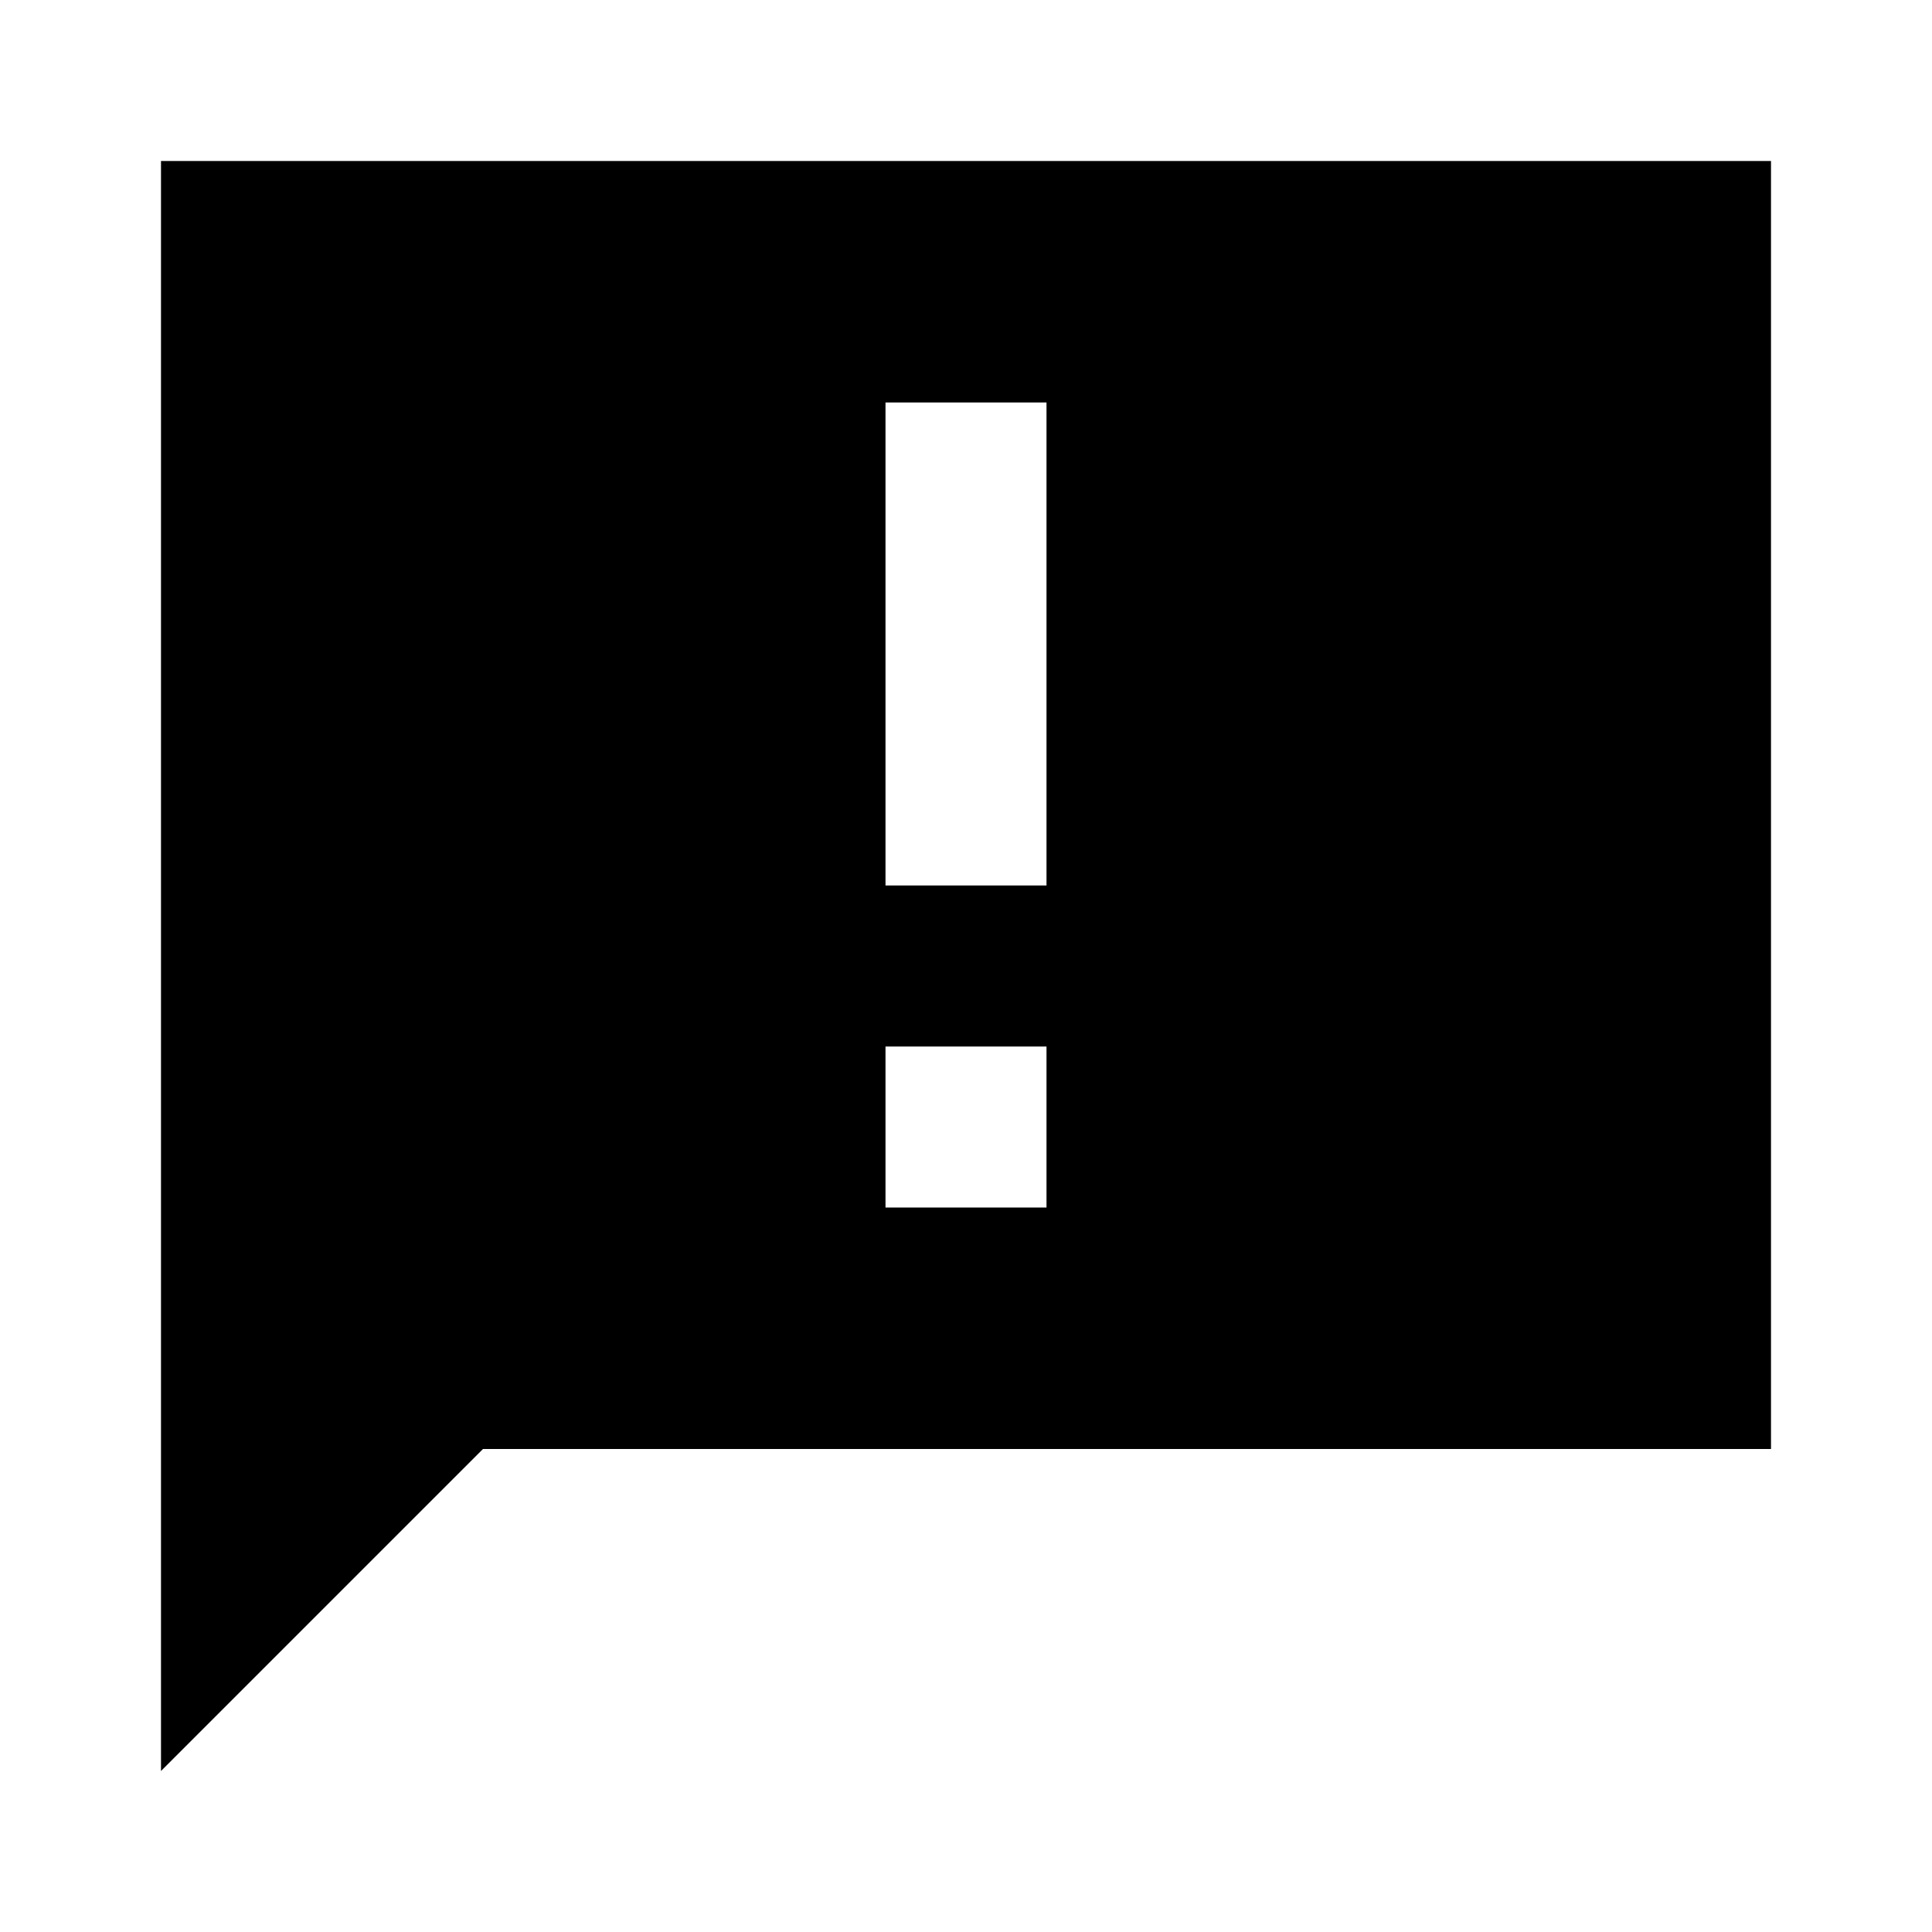
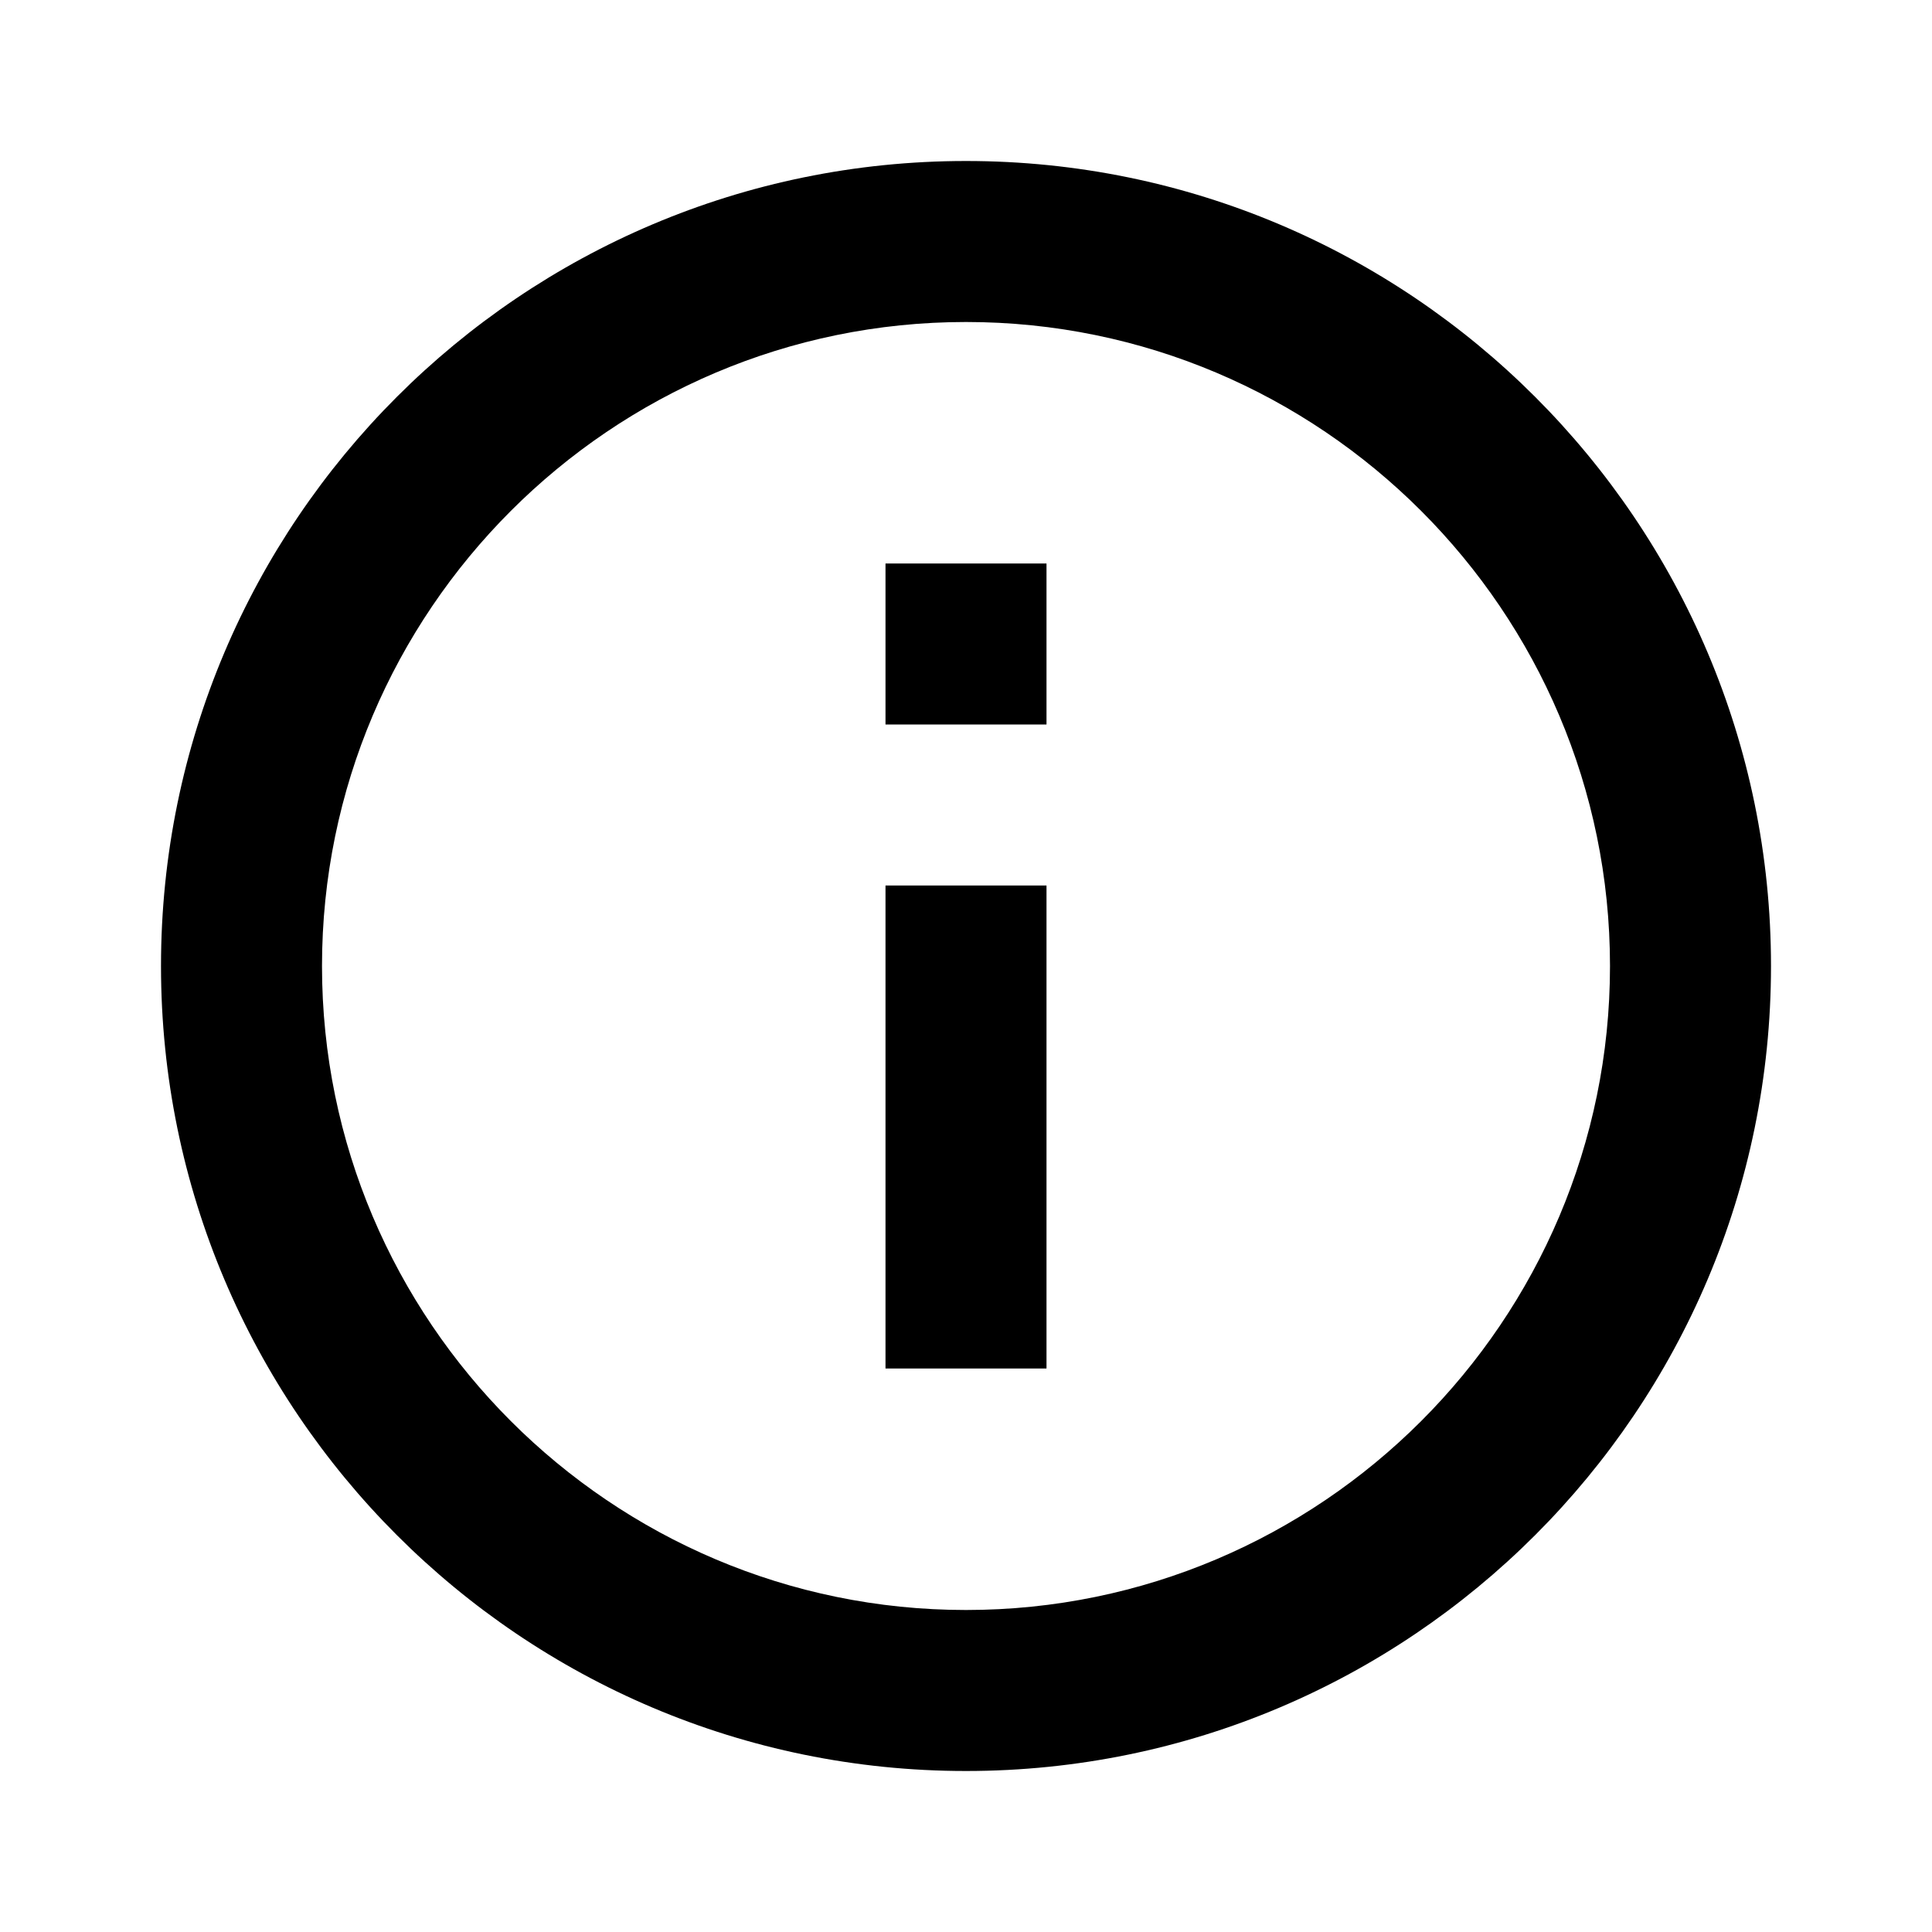
<svg xmlns="http://www.w3.org/2000/svg" viewBox="0 0 24 24">
-   <path fill-rule="evenodd" clip-rule="evenodd" d="M22 2H2V22L6 18H22V2ZM13 11H11V5H13V11ZM11 15H13V13H11V15Z" />
+   <path d="M11 7H13V9H11V7Z" />
+   <path d="M11 11H13V17H11V11Z" />
+   <path fill-rule="evenodd" clip-rule="evenodd" d="M2 12C2 6.48 6.48 2 12 2C17.52 2 22 6.48 22 12C22 17.52 17.52 22 12 22C6.48 22 2 17.52 2 12ZM4 12C4 16.41 7.59 20 12 20C16.41 20 20 16.41 20 12C20 7.59 16.41 4 12 4C7.59 4 4 7.59 4 12Z" />
</svg>
